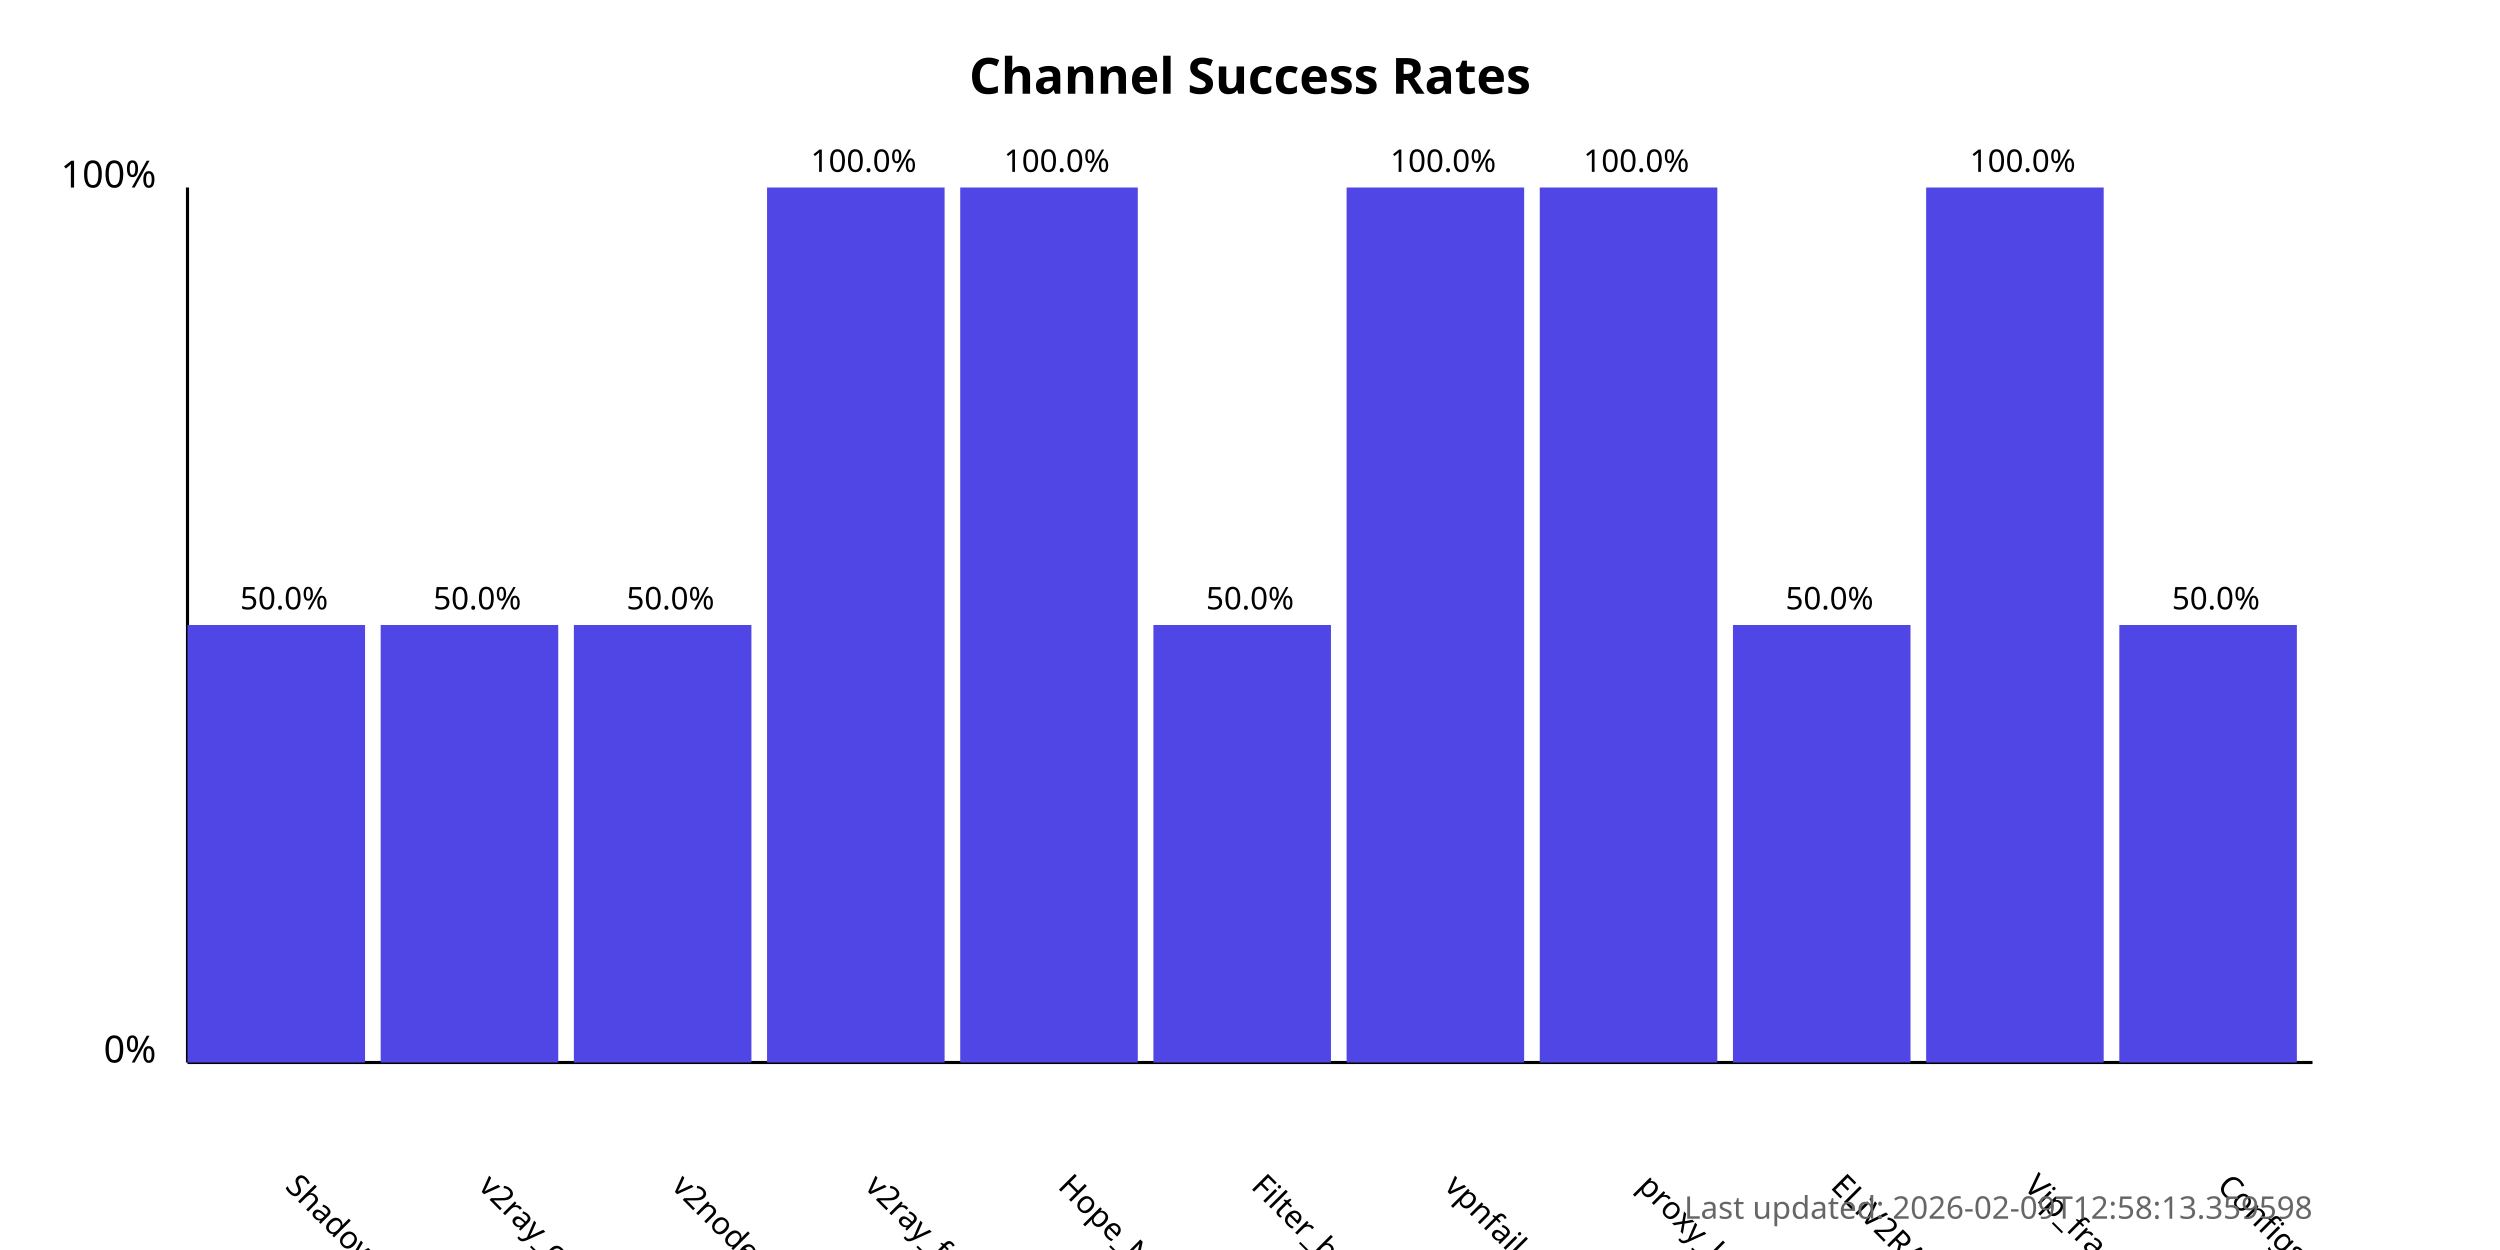
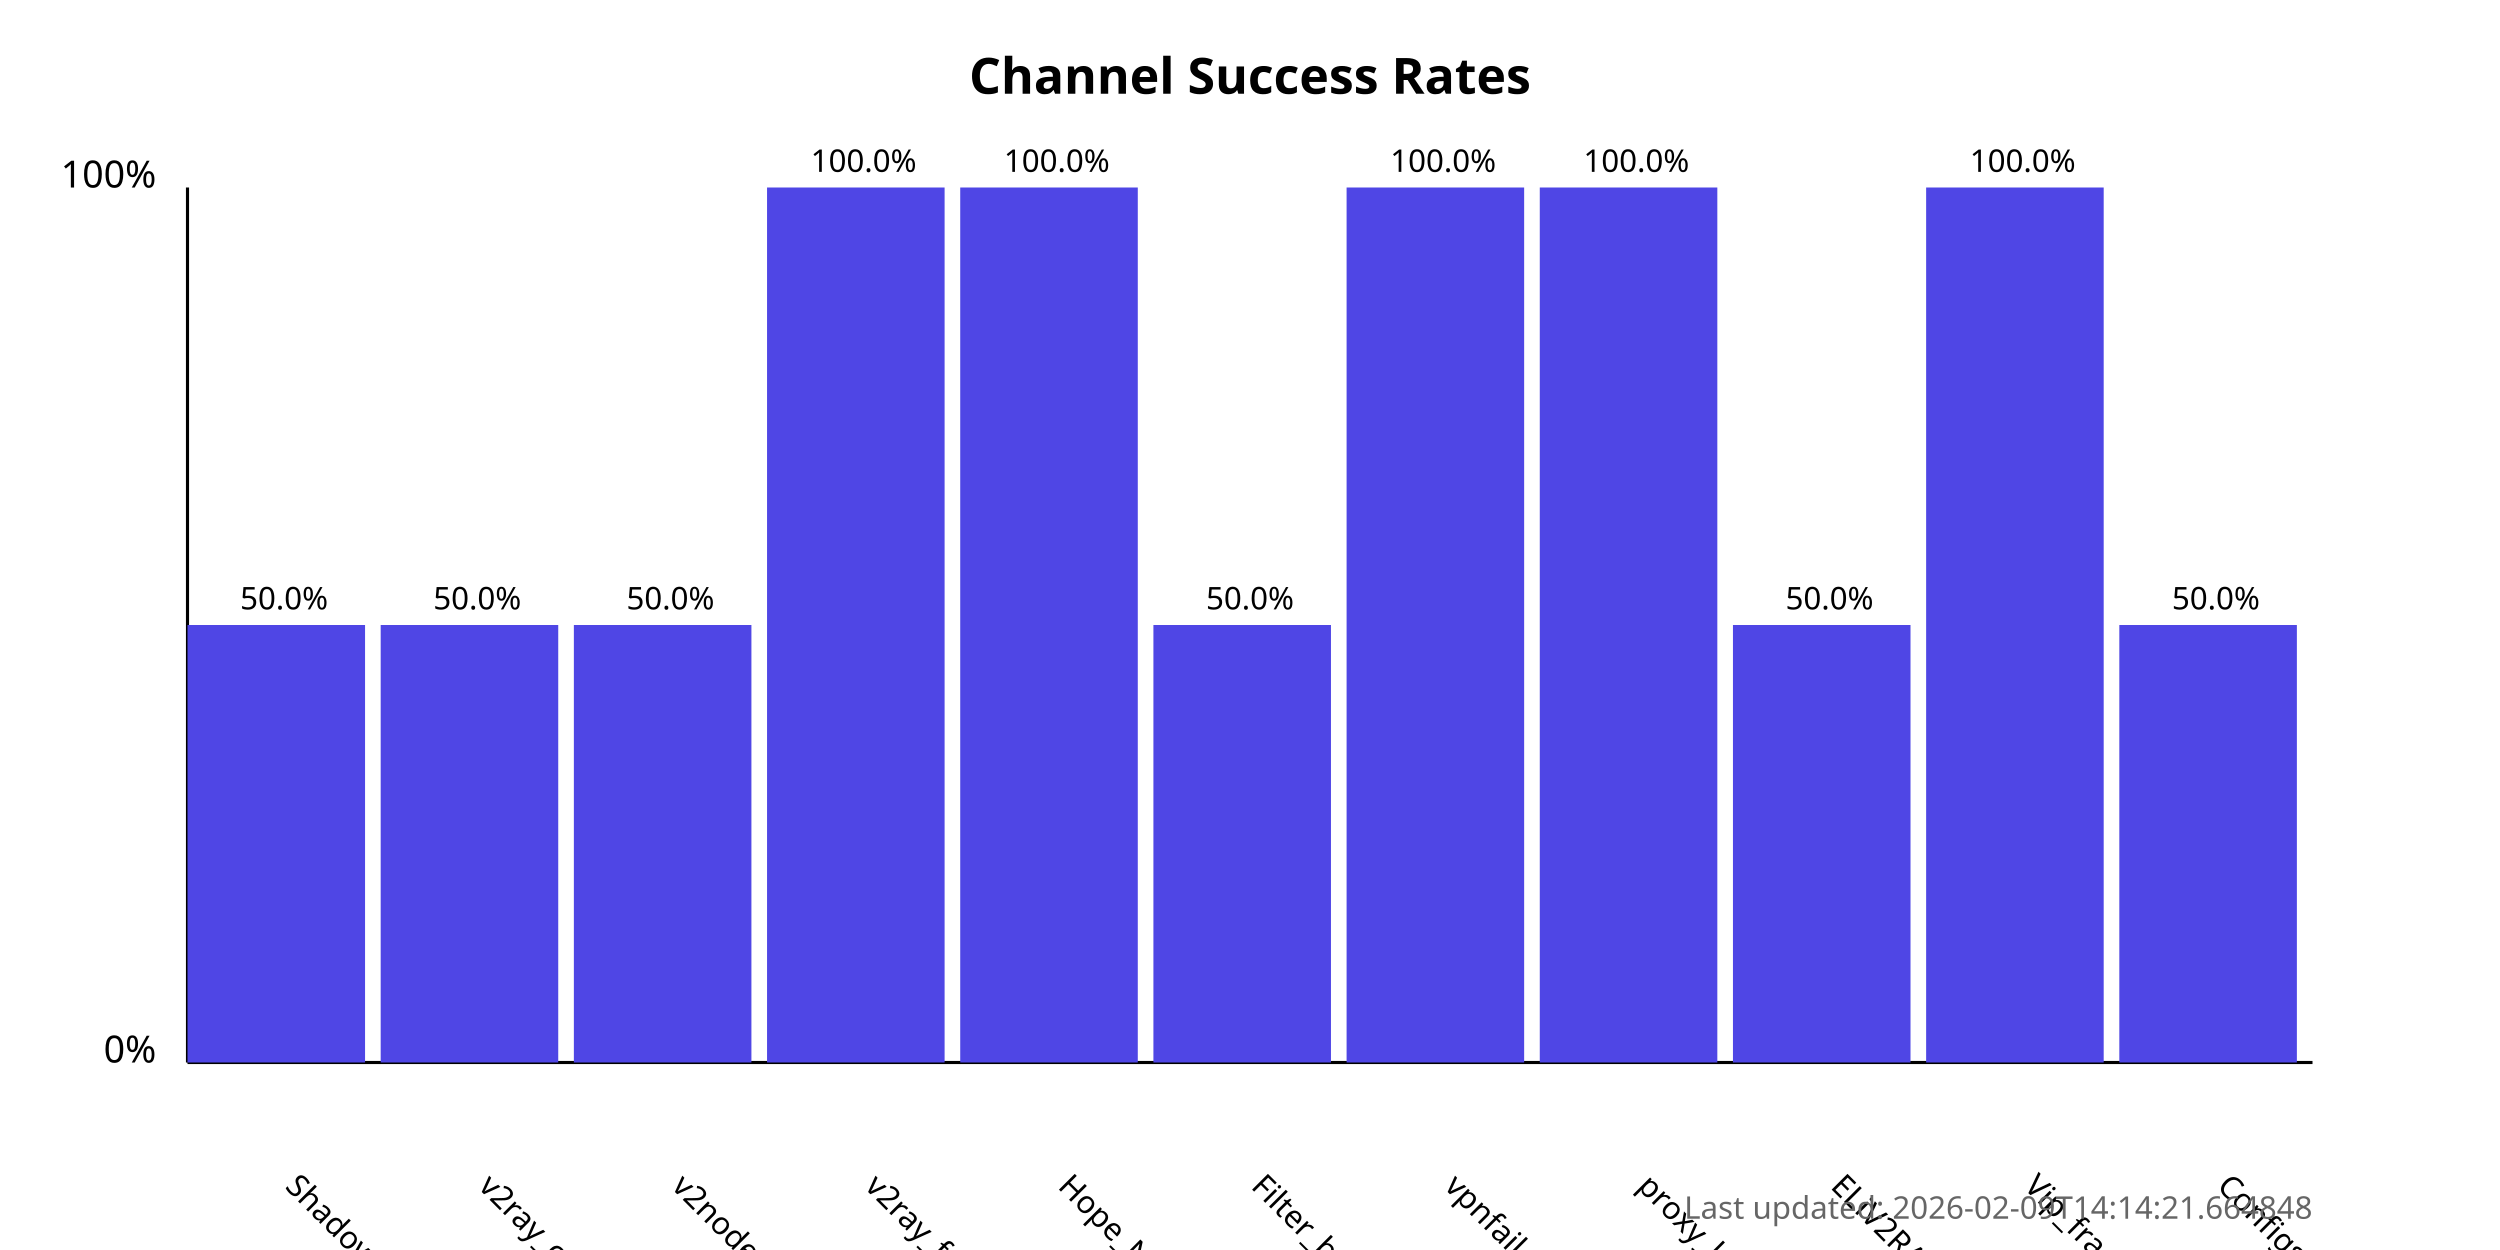
<svg xmlns="http://www.w3.org/2000/svg" width="800" height="400">
  <style>
            .chart-title { font: bold 16px sans-serif; }
            .axis-label { font: 12px sans-serif; }
            .tick-label { font: 10px sans-serif; }
            .bar { fill: #4f46e5; }
            .bar:hover { fill: #6366f1; }
            .timestamp { font: 10px sans-serif; fill: #666; }
        </style>
  <text x="400.0" y="30" text-anchor="middle" class="chart-title">
            Channel Success Rates
        </text>
  <line x1="60" y1="340" x2="60" y2="60" stroke="black" stroke-width="1" />
  <line x1="60" y1="340" x2="740" y2="340" stroke="black" stroke-width="1" />
  <text x="50" y="340" text-anchor="end" class="axis-label">0%</text>
  <text x="50" y="60" text-anchor="end" class="axis-label">100%</text>
  <g>
    <rect x="60" y="200.0" width="56.818" height="140.0" class="bar" />
    <text x="90.909" y="380" transform="rotate(45, 90.90909, 380)" text-anchor="start" class="tick-label">
                ShadowProxy66
            </text>
    <text x="90.909" y="195.0" text-anchor="middle" class="tick-label">
                50.0%
            </text>
  </g>
  <g>
    <rect x="121.818" y="200.0" width="56.818" height="140.0" class="bar" />
    <text x="152.727" y="380" transform="rotate(45, 152.7273, 380)" text-anchor="start" class="tick-label">
                v2ray_configs_pool
            </text>
    <text x="152.727" y="195.0" text-anchor="middle" class="tick-label">
                50.0%
            </text>
  </g>
  <g>
    <rect x="183.636" y="200.0" width="56.818" height="140.0" class="bar" />
    <text x="214.545" y="380" transform="rotate(45, 214.5455, 380)" text-anchor="start" class="tick-label">
                v2nodes
            </text>
    <text x="214.545" y="195.0" text-anchor="middle" class="tick-label">
                50.0%
            </text>
  </g>
  <g>
    <rect x="245.455" y="60.0" width="56.818" height="280.0" class="bar" />
    <text x="276.364" y="380" transform="rotate(45, 276.3636, 380)" text-anchor="start" class="tick-label">
                v2ray_free_conf
            </text>
    <text x="276.364" y="55.0" text-anchor="middle" class="tick-label">
                100.0%
            </text>
  </g>
  <g>
    <rect x="307.273" y="60.0" width="56.818" height="280.0" class="bar" />
    <text x="338.182" y="380" transform="rotate(45, 338.1818, 380)" text-anchor="start" class="tick-label">
                Hope_Net
            </text>
    <text x="338.182" y="55.0" text-anchor="middle" class="tick-label">
                100.0%
            </text>
  </g>
  <g>
    <rect x="369.091" y="200.0" width="56.818" height="140.0" class="bar" />
    <text x="400.0" y="380" transform="rotate(45, 400.0, 380)" text-anchor="start" class="tick-label">
                Filter_breaker
            </text>
    <text x="400.0" y="195.0" text-anchor="middle" class="tick-label">
                50.0%
            </text>
  </g>
  <g>
    <rect x="430.909" y="60.0" width="56.818" height="280.0" class="bar" />
    <text x="461.818" y="380" transform="rotate(45, 461.8182, 380)" text-anchor="start" class="tick-label">
                vpnfail_vless
            </text>
    <text x="461.818" y="55.0" text-anchor="middle" class="tick-label">
                100.0%
            </text>
  </g>
  <g>
    <rect x="492.727" y="60.0" width="56.818" height="280.0" class="bar" />
    <text x="523.636" y="380" transform="rotate(45, 523.6364, 380)" text-anchor="start" class="tick-label">
                proxy_kafee
            </text>
    <text x="523.636" y="55.0" text-anchor="middle" class="tick-label">
                100.0%
            </text>
  </g>
  <g>
    <rect x="554.545" y="200.0" width="56.818" height="140.0" class="bar" />
    <text x="585.455" y="380" transform="rotate(45, 585.4545, 380)" text-anchor="start" class="tick-label">
                ELiV2RAY
            </text>
    <text x="585.455" y="195.0" text-anchor="middle" class="tick-label">
                50.0%
            </text>
  </g>
  <g>
    <rect x="616.364" y="60.0" width="56.818" height="280.0" class="bar" />
    <text x="647.273" y="380" transform="rotate(45, 647.2727, 380)" text-anchor="start" class="tick-label">
                Vip_fragment_v2ray
            </text>
    <text x="647.273" y="55.0" text-anchor="middle" class="tick-label">
                100.0%
            </text>
  </g>
  <g>
    <rect x="678.182" y="200.0" width="56.818" height="140.0" class="bar" />
    <text x="709.091" y="380" transform="rotate(45, 709.0909, 380)" text-anchor="start" class="tick-label">
                ConfigsHubPlus
            </text>
    <text x="709.091" y="195.0" text-anchor="middle" class="tick-label">
                50.0%
            </text>
  </g>
  <text x="740" y="390" text-anchor="end" class="timestamp">
-             Last updated: 2026-02-09T12:58:13.359598
+             Last updated: 2026-02-09T14:14:21.664848
        </text>
</svg>
